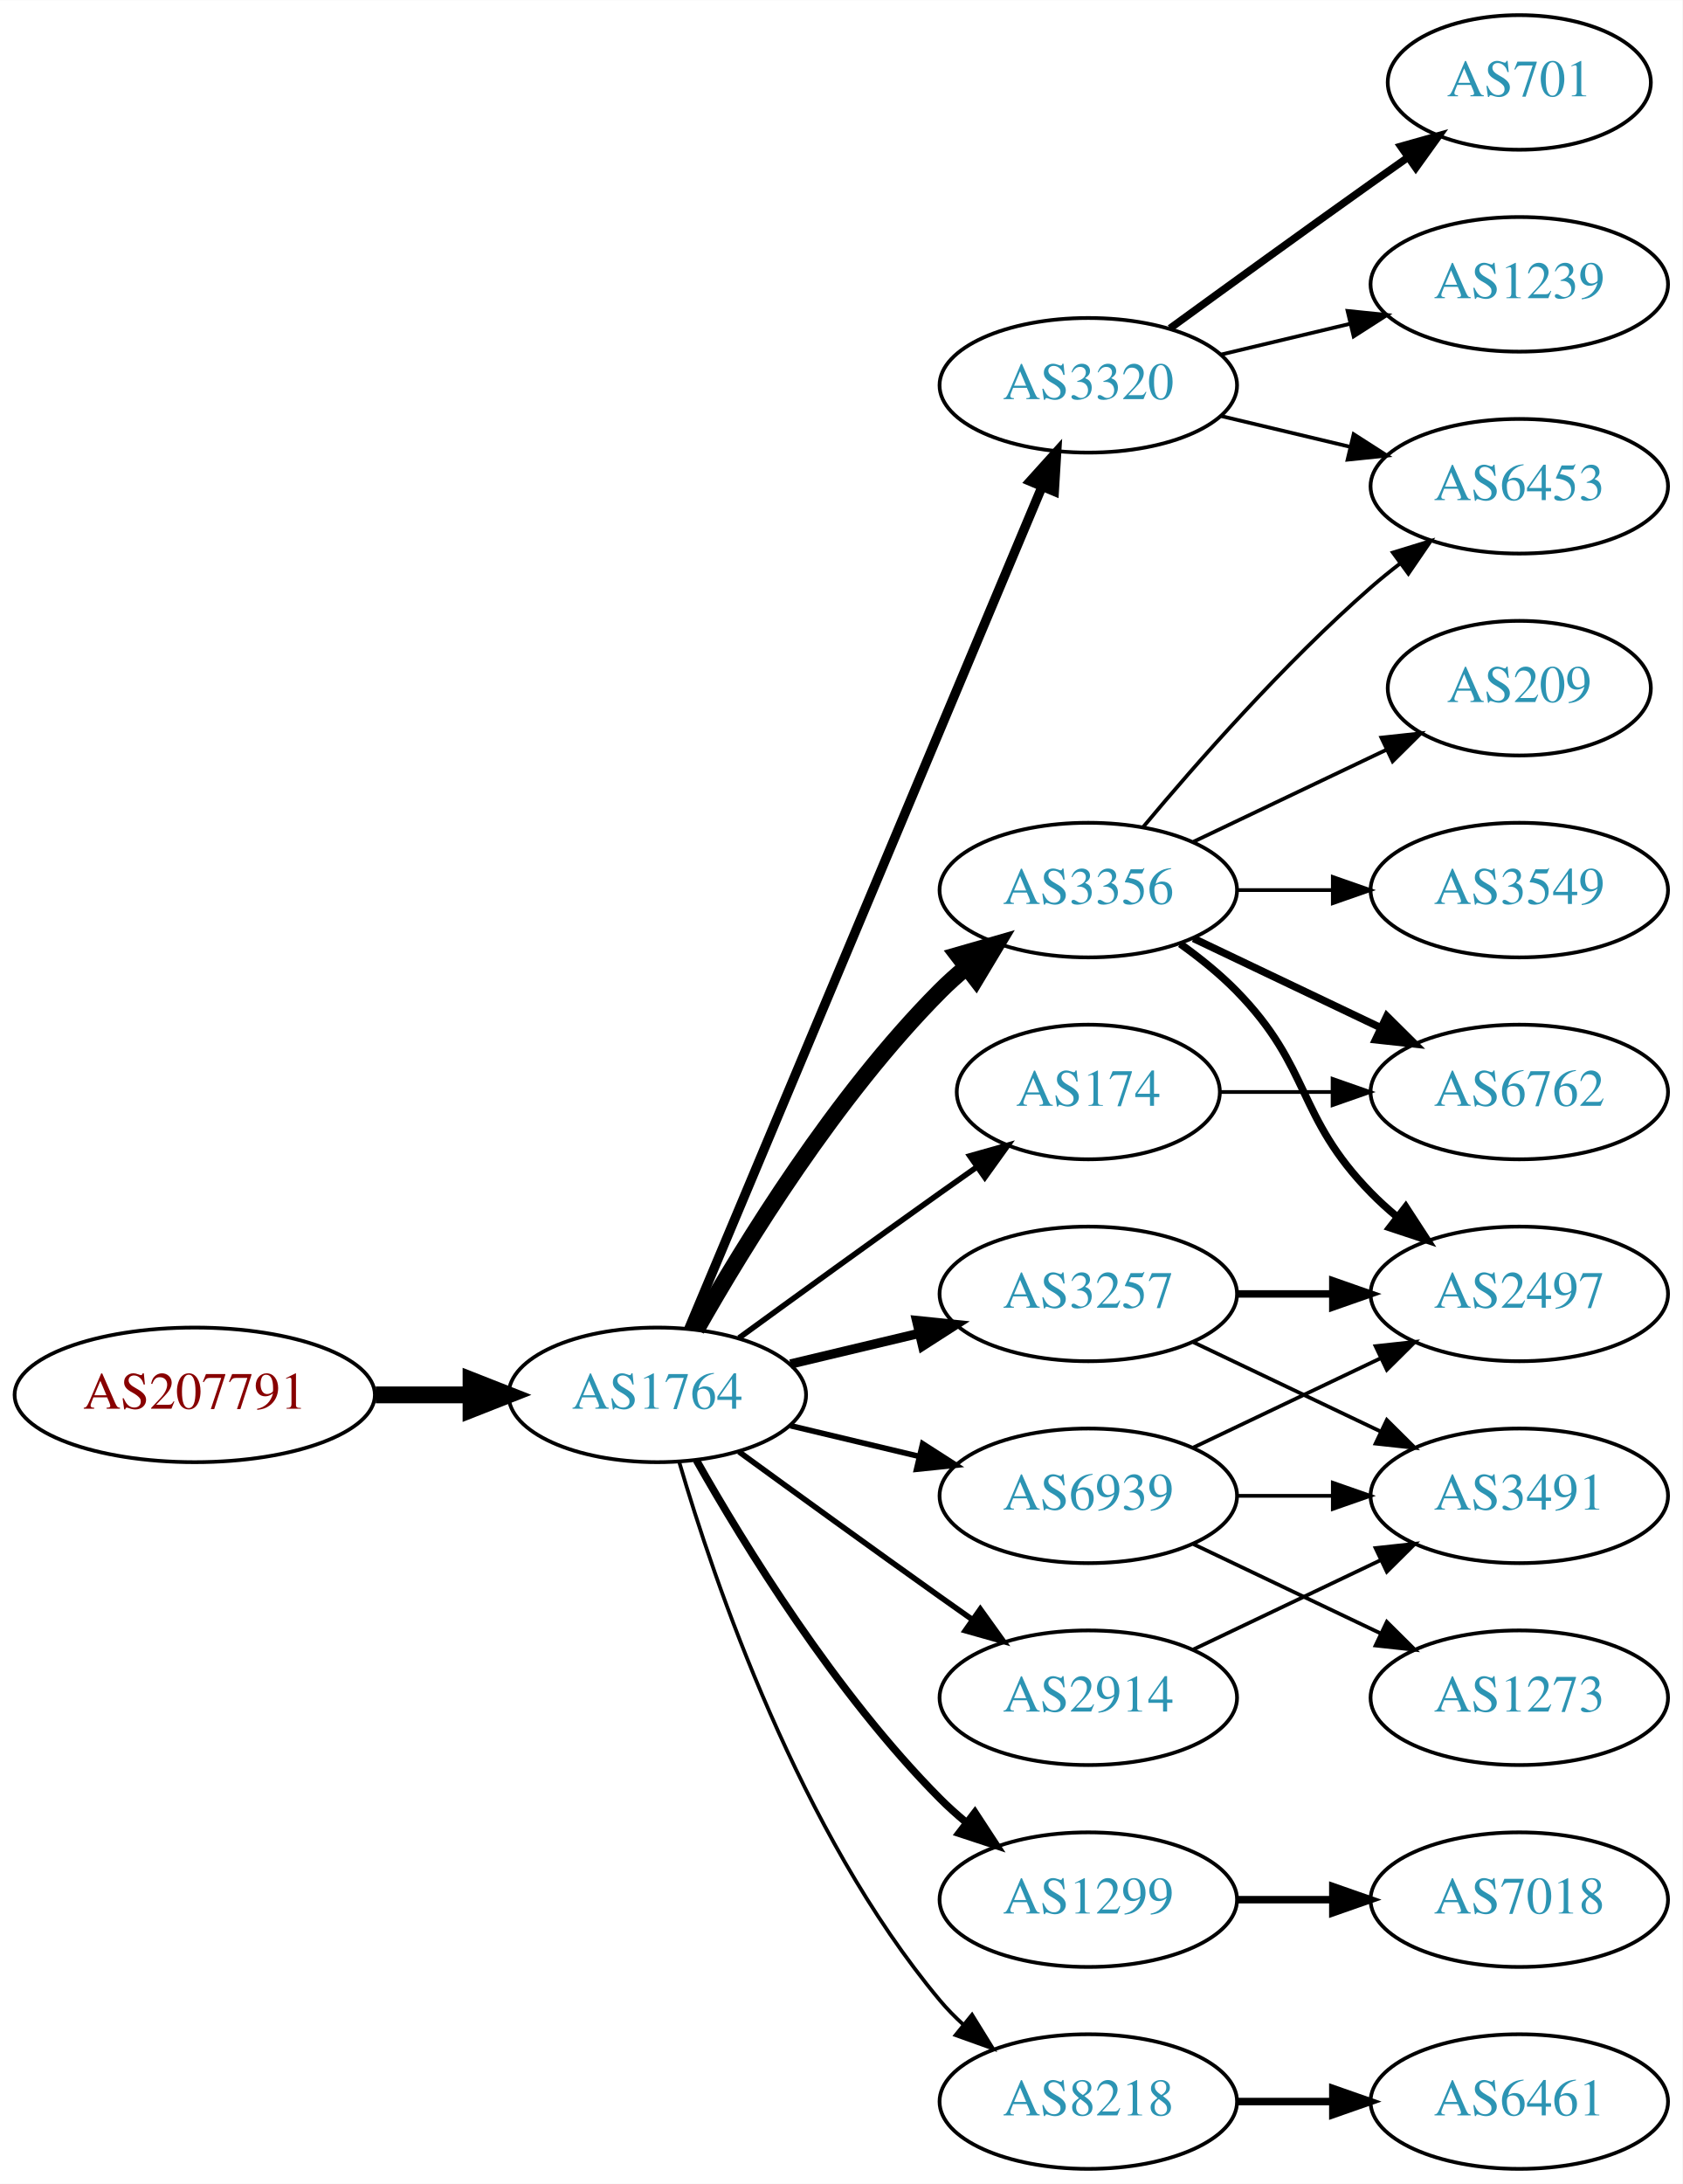
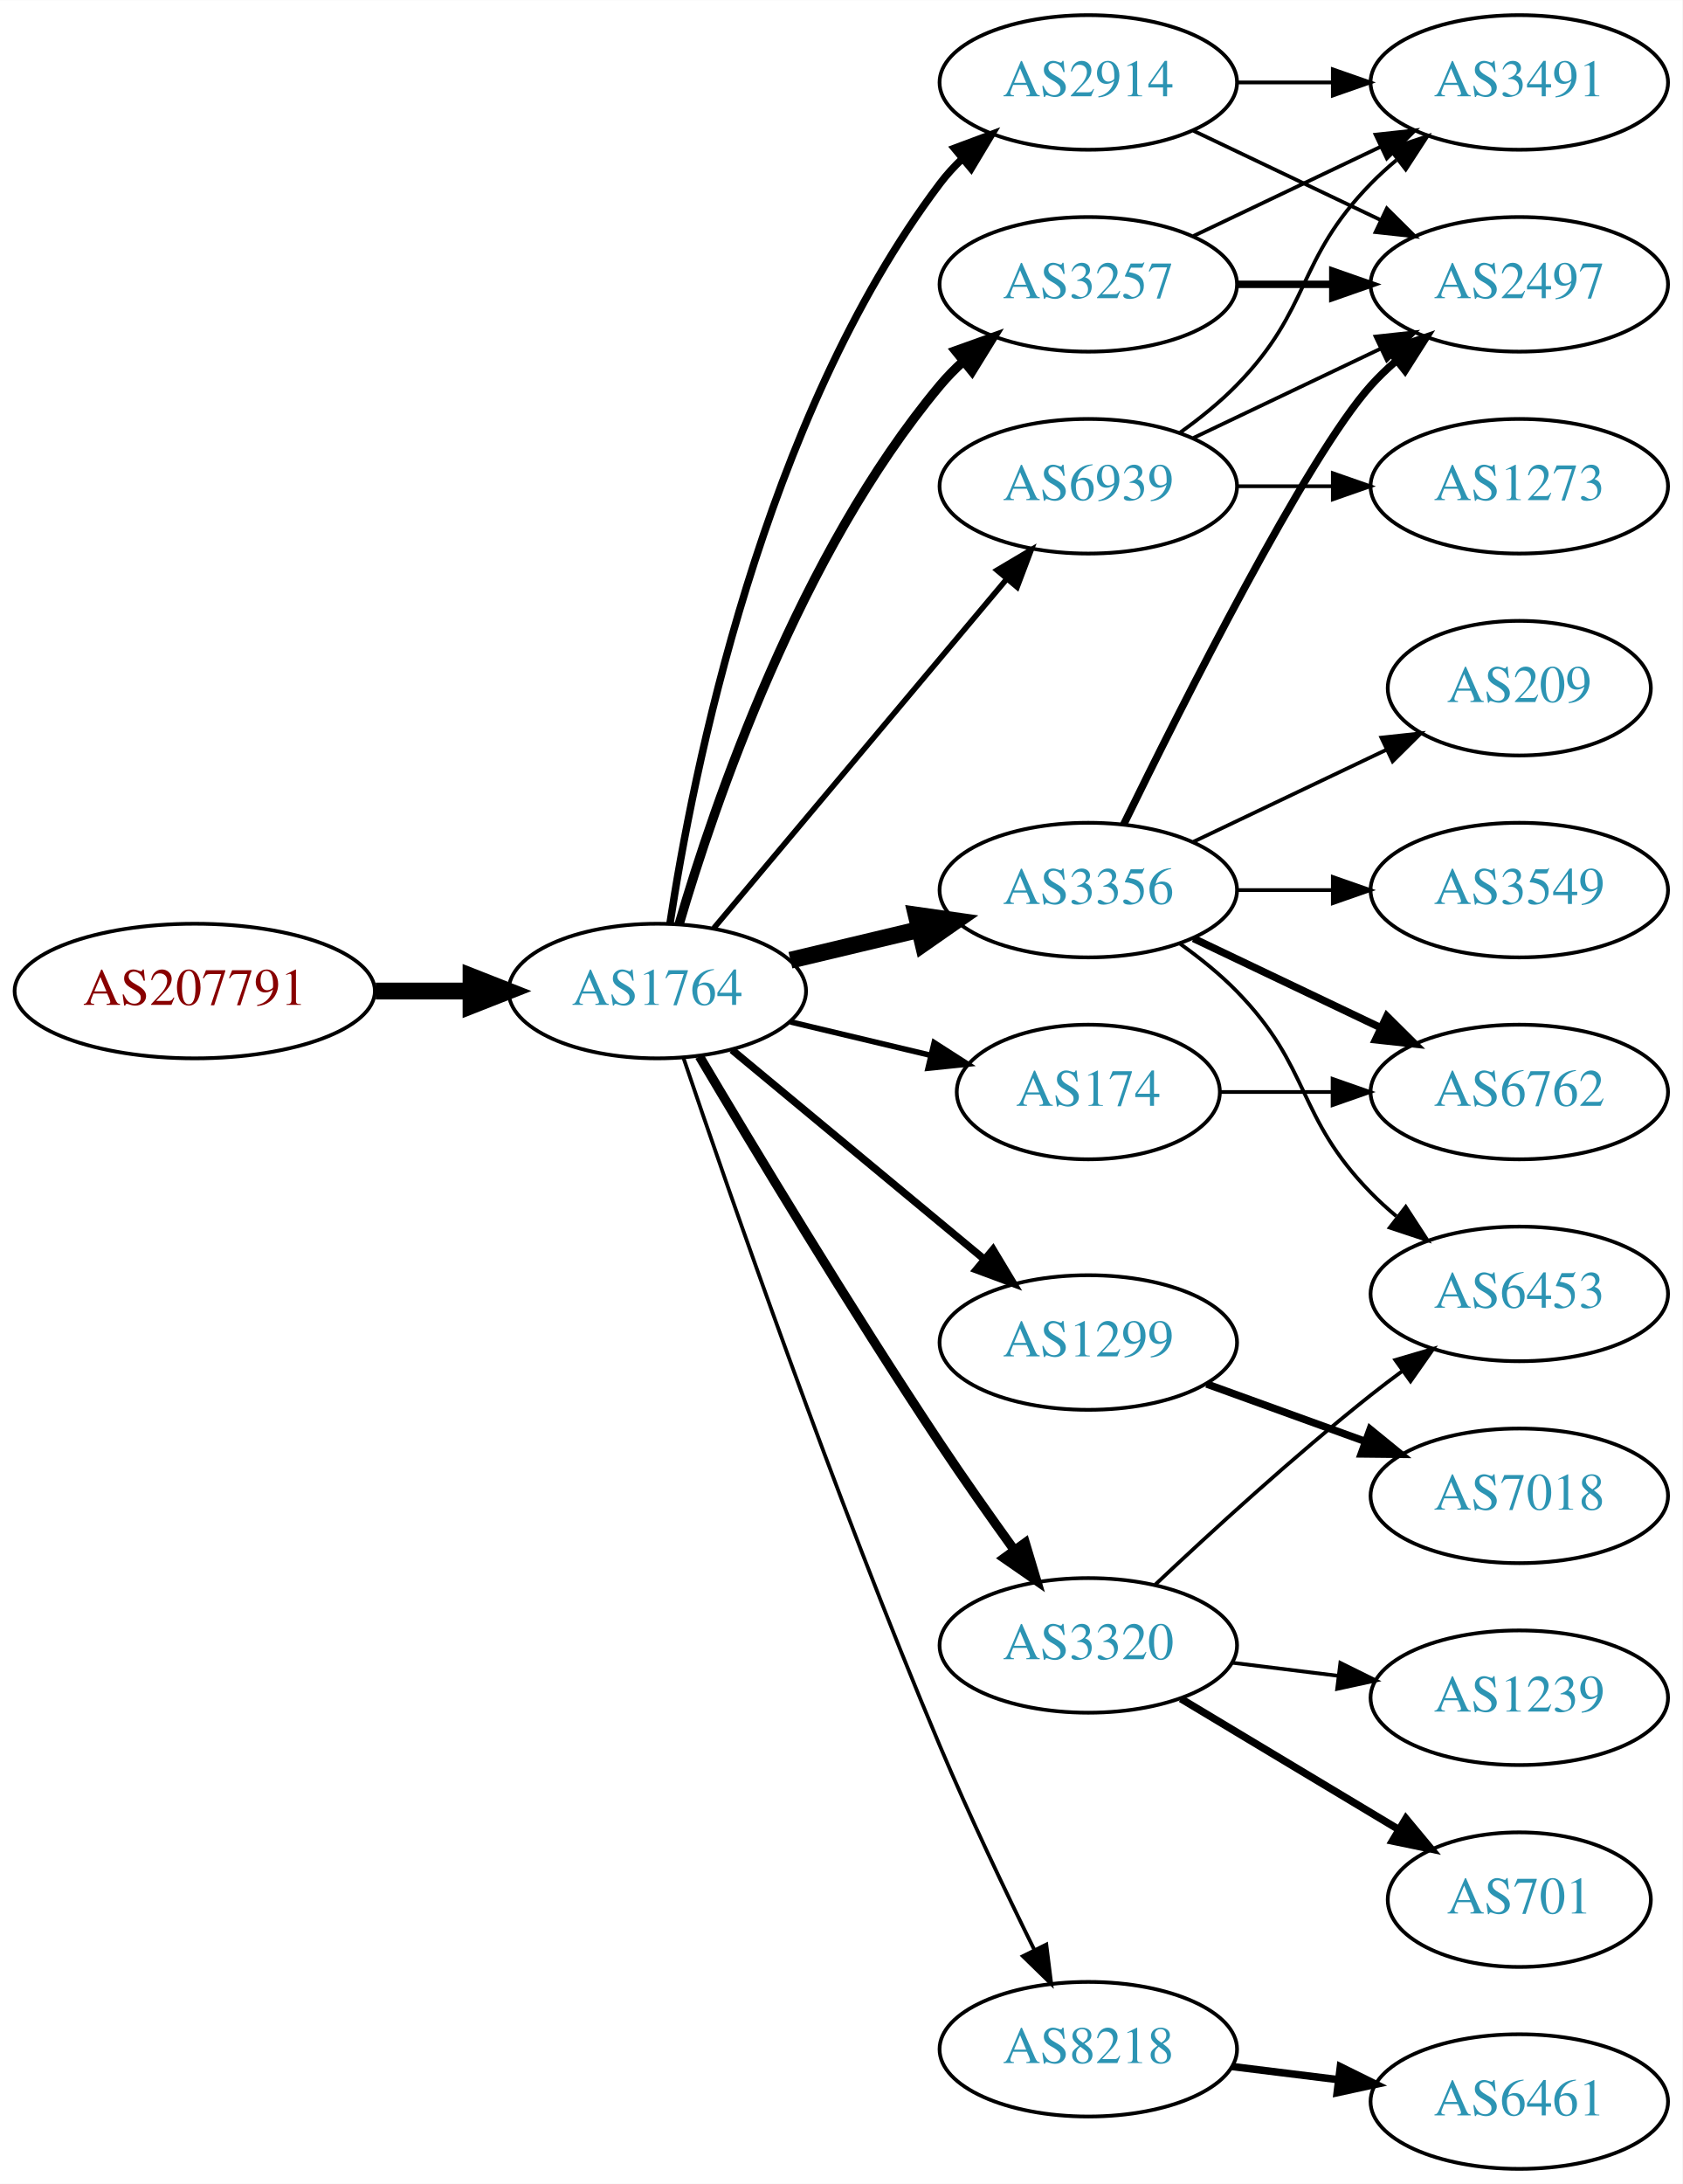
<svg xmlns="http://www.w3.org/2000/svg" xmlns:xlink="http://www.w3.org/1999/xlink" width="450pt" height="584pt" viewBox="0.00 0.00 450.07 584.00">
  <g id="graph0" class="graph" transform="scale(1 1) rotate(0) translate(4 580)">
    <polygon fill="white" stroke="none" points="-4,4 -4,-580 446.07,-580 446.07,4 -4,4" />
    <g id="node1" class="node">
      <g id="a_node1">
        <a xlink:href="/asn/207791" xlink:title="AS207791 ~ NTB SOLUTIONS GmbH [AT]">
-           <ellipse fill="#ffffff" stroke="black" cx="48.096" cy="-207" rx="48.192" ry="18" />
-           <text text-anchor="middle" x="48.096" y="-203.3" font-family="Times,serif" font-size="14.00" fill="#880000">AS207791</text>
+           <ellipse fill="#ffffff" stroke="black" cx="48.096" cy="-315" rx="48.192" ry="18" />
+           <text text-anchor="middle" x="48.096" y="-311.3" font-family="Times,serif" font-size="14.00" fill="#880000">AS207791</text>
        </a>
      </g>
    </g>
    <g id="node2" class="node">
      <g id="a_node2">
        <a xlink:href="/asn/1764" xlink:title="AS1764 ~ NEXTLAYER-AS [AT]">
-           <ellipse fill="#ffffff" stroke="black" cx="171.838" cy="-207" rx="39.794" ry="18" />
-           <text text-anchor="middle" x="171.838" y="-203.3" font-family="Times,serif" font-size="14.00" fill="#2c94b3">AS1764</text>
+           <ellipse fill="#ffffff" stroke="black" cx="171.838" cy="-315" rx="39.794" ry="18" />
+           <text text-anchor="middle" x="171.838" y="-311.3" font-family="Times,serif" font-size="14.00" fill="#2c94b3">AS1764</text>
        </a>
      </g>
    </g>
    <g id="edge1" class="edge">
-       <path fill="none" stroke="black" stroke-width="4.5" d="M96.513,-207C104.867,-207 113.577,-207 121.969,-207" />
-       <polygon fill="black" stroke="black" stroke-width="4.5" points="122.004,-210.938 132.004,-207 122.004,-203.063 122.004,-210.938" />
+       <path fill="none" stroke="black" stroke-width="4.5" d="M96.513,-315C104.867,-315 113.577,-315 121.969,-315" />
+       <polygon fill="black" stroke="black" stroke-width="4.5" points="122.004,-318.938 132.004,-315 122.004,-311.063 122.004,-318.938" />
    </g>
    <g id="node3" class="node">
      <g id="a_node3">
-         <a xlink:href="/asn/3320" xlink:title="AS3320 ~ DTAG [DE]">
-           <ellipse fill="#ffffff" stroke="black" cx="287.131" cy="-477" rx="39.794" ry="18" />
-           <text text-anchor="middle" x="287.131" y="-473.3" font-family="Times,serif" font-size="14.00" fill="#2c94b3">AS3320</text>
+         <a xlink:href="/asn/2914" xlink:title="AS2914 ~ NTT America, Inc. [US]">
+           <ellipse fill="#ffffff" stroke="black" cx="287.131" cy="-558" rx="39.794" ry="18" />
+           <text text-anchor="middle" x="287.131" y="-554.3" font-family="Times,serif" font-size="14.00" fill="#2c94b3">AS2914</text>
        </a>
      </g>
    </g>
    <g id="edge2" class="edge">
-       <path fill="none" stroke="black" stroke-width="2.5" d="M180.271,-224.715C199.597,-270.771 251.52,-394.514 274.692,-449.739" />
-       <polygon fill="black" stroke="black" stroke-width="2.5" points="271.573,-451.352 278.67,-459.219 278.028,-448.644 271.573,-451.352" />
+       <path fill="none" stroke="black" stroke-width="2" d="M175.215,-332.986C181.188,-372.422 199.899,-467.995 247.484,-531 249.242,-533.327 251.258,-535.529 253.428,-537.596" />
+       <polygon fill="black" stroke="black" stroke-width="2" points="251.313,-540.389 261.241,-544.088 255.787,-535.005 251.313,-540.389" />
    </g>
    <g id="node4" class="node">
      <g id="a_node4">
        <a xlink:href="/asn/3356" xlink:title="AS3356 ~ Level 3 Parent, LLC [US]">
          <ellipse fill="#ffffff" stroke="black" cx="287.131" cy="-342" rx="39.794" ry="18" />
          <text text-anchor="middle" x="287.131" y="-338.3" font-family="Times,serif" font-size="14.00" fill="#2c94b3">AS3356</text>
        </a>
      </g>
    </g>
    <g id="edge3" class="edge">
-       <path fill="none" stroke="black" stroke-width="4.5" d="M182.298,-224.49C195.08,-247.096 219.512,-286.886 247.484,-315 249.595,-317.121 251.891,-319.188 254.277,-321.171" />
-       <polygon fill="black" stroke="black" stroke-width="4.5" points="252.263,-324.589 262.592,-327.556 257.059,-318.343 252.263,-324.589" />
+       <path fill="none" stroke="black" stroke-width="4.5" d="M207.445,-323.248C218.316,-325.838 230.471,-328.735 241.913,-331.462" />
+       <polygon fill="black" stroke="black" stroke-width="4.5" points="241.095,-335.315 251.736,-333.803 242.921,-327.654 241.095,-335.315" />
    </g>
    <g id="node5" class="node">
      <g id="a_node5">
-         <a xlink:href="/asn/2914" xlink:title="AS2914 ~ NTT America, Inc. [US]">
-           <ellipse fill="#ffffff" stroke="black" cx="287.131" cy="-126" rx="39.794" ry="18" />
-           <text text-anchor="middle" x="287.131" y="-122.3" font-family="Times,serif" font-size="14.00" fill="#2c94b3">AS2914</text>
+         <a xlink:href="/asn/1299" xlink:title="AS1299 ~ Telia Carrier [EU]">
+           <ellipse fill="#ffffff" stroke="black" cx="287.131" cy="-221" rx="39.794" ry="18" />
+           <text text-anchor="middle" x="287.131" y="-217.3" font-family="Times,serif" font-size="14.00" fill="#2c94b3">AS1299</text>
        </a>
      </g>
    </g>
    <g id="edge4" class="edge">
-       <path fill="none" stroke="black" stroke-width="1.5" d="M193.686,-191.778C208.62,-180.909 229.234,-165.975 247.484,-153 250.305,-150.995 253.248,-148.915 256.196,-146.841" />
-       <polygon fill="black" stroke="black" stroke-width="1.5" points="258.242,-149.681 264.421,-141.074 254.223,-143.95 258.242,-149.681" />
+       <path fill="none" stroke="black" stroke-width="2" d="M191.801,-299.267C210.263,-283.948 238.5,-260.52 259.27,-243.287" />
+       <polygon fill="black" stroke="black" stroke-width="2" points="261.645,-245.864 267.106,-236.785 257.176,-240.477 261.645,-245.864" />
    </g>
    <g id="node6" class="node">
      <g id="a_node6">
-         <a xlink:href="/asn/1299" xlink:title="AS1299 ~ Telia Carrier [EU]">
-           <ellipse fill="#ffffff" stroke="black" cx="287.131" cy="-72" rx="39.794" ry="18" />
-           <text text-anchor="middle" x="287.131" y="-68.3" font-family="Times,serif" font-size="14.00" fill="#2c94b3">AS1299</text>
-         </a>
-       </g>
-     </g>
-     <g id="edge5" class="edge">
-       <path fill="none" stroke="black" stroke-width="2" d="M182.298,-189.51C195.08,-166.904 219.512,-127.114 247.484,-99 249.595,-96.879 251.891,-94.812 254.277,-92.829" />
-       <polygon fill="black" stroke="black" stroke-width="2" points="256.792,-95.31 262.592,-86.444 252.529,-89.758 256.792,-95.31" />
-     </g>
-     <g id="node7" class="node">
-       <g id="a_node7">
-         <a xlink:href="/asn/3257" xlink:title="AS3257 ~ GTT [DE]">
-           <ellipse fill="#ffffff" stroke="black" cx="287.131" cy="-234" rx="39.794" ry="18" />
-           <text text-anchor="middle" x="287.131" y="-230.3" font-family="Times,serif" font-size="14.00" fill="#2c94b3">AS3257</text>
-         </a>
-       </g>
-     </g>
-     <g id="edge6" class="edge">
-       <path fill="none" stroke="black" stroke-width="2.5" d="M207.445,-215.248C218.316,-217.838 230.471,-220.735 241.913,-223.462" />
-       <polygon fill="black" stroke="black" stroke-width="2.5" points="241.197,-226.889 251.736,-225.803 242.819,-220.08 241.197,-226.889" />
-     </g>
-     <g id="node8" class="node">
-       <g id="a_node8">
        <a xlink:href="/asn/174" xlink:title="AS174 ~ Cogent Communications [US]">
          <ellipse fill="#ffffff" stroke="black" cx="287.131" cy="-288" rx="35.194" ry="18" />
          <text text-anchor="middle" x="287.131" y="-284.3" font-family="Times,serif" font-size="14.00" fill="#2c94b3">AS174</text>
        </a>
      </g>
    </g>
+     <g id="edge5" class="edge">
+       <path fill="none" stroke="black" stroke-width="1.5" d="M207.445,-306.752C219.24,-303.942 232.544,-300.771 244.812,-297.847" />
+       <polygon fill="black" stroke="black" stroke-width="1.5" points="245.901,-301.186 254.817,-295.463 244.278,-294.376 245.901,-301.186" />
+     </g>
+     <g id="node7" class="node">
+       <g id="a_node7">
+         <a xlink:href="/asn/3320" xlink:title="AS3320 ~ DTAG [DE]">
+           <ellipse fill="#ffffff" stroke="black" cx="287.131" cy="-140" rx="39.794" ry="18" />
+           <text text-anchor="middle" x="287.131" y="-136.3" font-family="Times,serif" font-size="14.00" fill="#2c94b3">AS3320</text>
+         </a>
+       </g>
+     </g>
+     <g id="edge6" class="edge">
+       <path fill="none" stroke="black" stroke-width="2.5" d="M183.102,-297.533C197.165,-273.798 223.425,-230.171 247.484,-194 253.775,-184.544 260.947,-174.368 267.391,-165.428" />
+       <polygon fill="black" stroke="black" stroke-width="2.5" points="270.25,-167.447 273.293,-157.298 264.585,-163.334 270.25,-167.447" />
+     </g>
+     <g id="node8" class="node">
+       <g id="a_node8">
+         <a xlink:href="/asn/3257" xlink:title="AS3257 ~ GTT [DE]">
+           <ellipse fill="#ffffff" stroke="black" cx="287.131" cy="-504" rx="39.794" ry="18" />
+           <text text-anchor="middle" x="287.131" y="-500.3" font-family="Times,serif" font-size="14.00" fill="#2c94b3">AS3257</text>
+         </a>
+       </g>
+     </g>
    <g id="edge7" class="edge">
-       <path fill="none" stroke="black" stroke-width="1.5" d="M193.686,-222.222C208.62,-233.091 229.234,-248.025 247.484,-261 250.695,-263.282 254.064,-265.661 257.418,-268.018" />
-       <polygon fill="black" stroke="black" stroke-width="1.5" points="255.43,-270.899 265.629,-273.77 259.447,-265.166 255.43,-270.899" />
+       <path fill="none" stroke="black" stroke-width="2.5" d="M177.712,-333.002C187.026,-364.844 209.843,-431.981 247.484,-477 249.355,-479.237 251.453,-481.374 253.679,-483.396" />
+       <polygon fill="black" stroke="black" stroke-width="2.5" points="251.623,-486.234 261.598,-489.804 256.026,-480.793 251.623,-486.234" />
    </g>
    <g id="node9" class="node">
      <g id="a_node9">
        <a xlink:href="/asn/8218" xlink:title="AS8218 ~ legacy Neotelecoms [FR]">
-           <ellipse fill="#ffffff" stroke="black" cx="287.131" cy="-18" rx="39.794" ry="18" />
-           <text text-anchor="middle" x="287.131" y="-14.3" font-family="Times,serif" font-size="14.00" fill="#2c94b3">AS8218</text>
+           <ellipse fill="#ffffff" stroke="black" cx="287.131" cy="-32" rx="39.794" ry="18" />
+           <text text-anchor="middle" x="287.131" y="-28.3" font-family="Times,serif" font-size="14.00" fill="#2c94b3">AS8218</text>
        </a>
      </g>
    </g>
    <g id="edge8" class="edge">
-       <path fill="none" stroke="black" d="M177.712,-188.998C187.026,-157.156 209.843,-90.019 247.484,-45 249.355,-42.763 251.453,-40.626 253.679,-38.604" />
-       <polygon fill="black" stroke="black" points="256.026,-41.208 261.598,-32.196 251.623,-35.766 256.026,-41.208" />
+       <path fill="none" stroke="black" d="M178.794,-297.226C190.803,-261.79 219.195,-179.99 247.484,-113 255.265,-94.576 264.959,-74.263 272.692,-58.589" />
+       <polygon fill="black" stroke="black" points="275.899,-59.999 277.218,-49.486 269.631,-56.882 275.899,-59.999" />
    </g>
    <g id="node10" class="node">
      <g id="a_node10">
        <a xlink:href="/asn/6939" xlink:title="AS6939 ~ Hurricane Electric LLC [US]">
-           <ellipse fill="#ffffff" stroke="black" cx="287.131" cy="-180" rx="39.794" ry="18" />
-           <text text-anchor="middle" x="287.131" y="-176.3" font-family="Times,serif" font-size="14.00" fill="#2c94b3">AS6939</text>
+           <ellipse fill="#ffffff" stroke="black" cx="287.131" cy="-450" rx="39.794" ry="18" />
+           <text text-anchor="middle" x="287.131" y="-446.3" font-family="Times,serif" font-size="14.00" fill="#2c94b3">AS6939</text>
        </a>
      </g>
    </g>
    <g id="edge9" class="edge">
-       <path fill="none" stroke="black" stroke-width="1.5" d="M207.445,-198.752C218.316,-196.162 230.471,-193.265 241.913,-190.538" />
-       <polygon fill="black" stroke="black" stroke-width="1.5" points="242.819,-193.92 251.736,-188.197 241.197,-187.111 242.819,-193.92" />
+       <path fill="none" stroke="black" stroke-width="1.5" d="M186.958,-331.825C206.632,-355.269 242.436,-397.934 265.215,-425.076" />
+       <polygon fill="black" stroke="black" stroke-width="1.5" points="262.724,-427.553 271.833,-432.963 268.086,-423.053 262.724,-427.553" />
    </g>
    <g id="node11" class="node">
      <g id="a_node11">
-         <a xlink:href="/asn/1239" xlink:title="AS1239 ~ Sprint [US]">
+         <a xlink:href="/asn/2497" xlink:title="AS2497 ~ Internet Initiative Japan Inc. [JP]">
          <ellipse fill="#ffffff" stroke="black" cx="402.424" cy="-504" rx="39.794" ry="18" />
-           <text text-anchor="middle" x="402.424" y="-500.3" font-family="Times,serif" font-size="14.00" fill="#2c94b3">AS1239</text>
+           <text text-anchor="middle" x="402.424" y="-500.3" font-family="Times,serif" font-size="14.00" fill="#2c94b3">AS2497</text>
        </a>
      </g>
    </g>
    <g id="edge10" class="edge">
-       <path fill="none" stroke="black" d="M322.738,-485.248C333.609,-487.838 345.764,-490.735 357.206,-493.462" />
-       <polygon fill="black" stroke="black" points="356.49,-496.889 367.029,-495.803 358.112,-490.08 356.49,-496.889" />
+       <path fill="none" stroke="black" d="M315.267,-545.066C330.261,-537.919 349.082,-528.948 365.306,-521.215" />
+       <polygon fill="black" stroke="black" points="366.988,-524.291 374.509,-516.829 363.976,-517.972 366.988,-524.291" />
    </g>
    <g id="node12" class="node">
      <g id="a_node12">
-         <a xlink:href="/asn/701" xlink:title="AS701 ~ UUNET [US]">
-           <ellipse fill="#ffffff" stroke="black" cx="402.424" cy="-558" rx="35.194" ry="18" />
-           <text text-anchor="middle" x="402.424" y="-554.3" font-family="Times,serif" font-size="14.00" fill="#2c94b3">AS701</text>
+         <a xlink:href="/asn/3491" xlink:title="AS3491 ~ PCCW Global, Inc. [US]">
+           <ellipse fill="#ffffff" stroke="black" cx="402.424" cy="-558" rx="39.794" ry="18" />
+           <text text-anchor="middle" x="402.424" y="-554.3" font-family="Times,serif" font-size="14.00" fill="#2c94b3">AS3491</text>
        </a>
      </g>
    </g>
    <g id="edge11" class="edge">
-       <path fill="none" stroke="black" stroke-width="2" d="M308.979,-492.222C323.913,-503.091 344.527,-518.025 362.777,-531 365.988,-533.282 369.357,-535.661 372.711,-538.018" />
-       <polygon fill="black" stroke="black" stroke-width="2" points="370.723,-540.899 380.922,-543.77 374.74,-535.166 370.723,-540.899" />
+       <path fill="none" stroke="black" d="M326.803,-558C335.006,-558 343.77,-558 352.302,-558" />
+       <polygon fill="black" stroke="black" points="352.541,-561.5 362.541,-558 352.541,-554.5 352.541,-561.5" />
+     </g>
+     <g id="edge14" class="edge">
+       <path fill="none" stroke="black" stroke-width="2" d="M296.569,-359.511C312.187,-391.509 345.574,-457.893 362.777,-477 364.78,-479.224 366.999,-481.363 369.331,-483.397" />
+       <polygon fill="black" stroke="black" stroke-width="2" points="367.529,-486.433 377.55,-489.873 371.862,-480.935 367.529,-486.433" />
    </g>
    <g id="node13" class="node">
      <g id="a_node13">
-         <a xlink:href="/asn/6453" xlink:title="AS6453 ~ TATA COMMUNICATIONS (AMERICA) INC [US]">
-           <ellipse fill="#ffffff" stroke="black" cx="402.424" cy="-450" rx="39.794" ry="18" />
-           <text text-anchor="middle" x="402.424" y="-446.3" font-family="Times,serif" font-size="14.00" fill="#2c94b3">AS6453</text>
-         </a>
-       </g>
-     </g>
-     <g id="edge12" class="edge">
-       <path fill="none" stroke="black" d="M322.738,-468.752C333.609,-466.162 345.764,-463.265 357.206,-460.538" />
-       <polygon fill="black" stroke="black" points="358.112,-463.92 367.029,-458.197 356.49,-457.111 358.112,-463.92" />
-     </g>
-     <g id="edge14" class="edge">
-       <path fill="none" stroke="black" d="M301.761,-358.817C316.044,-375.929 339.59,-402.745 362.777,-423 365.243,-425.154 367.882,-427.294 370.579,-429.372" />
-       <polygon fill="black" stroke="black" points="368.604,-432.264 378.733,-435.37 372.752,-426.625 368.604,-432.264" />
-     </g>
-     <g id="node14" class="node">
-       <g id="a_node14">
-         <a xlink:href="/asn/2497" xlink:title="AS2497 ~ Internet Initiative Japan Inc. [JP]">
-           <ellipse fill="#ffffff" stroke="black" cx="402.424" cy="-234" rx="39.794" ry="18" />
-           <text text-anchor="middle" x="402.424" y="-230.3" font-family="Times,serif" font-size="14.00" fill="#2c94b3">AS2497</text>
-         </a>
-       </g>
-     </g>
-     <g id="edge13" class="edge">
-       <path fill="none" stroke="black" stroke-width="2" d="M311.725,-327.611C316.981,-323.852 322.313,-319.563 326.777,-315 346.95,-294.383 342.605,-281.617 362.777,-261 364.87,-258.861 367.154,-256.782 369.53,-254.79" />
-       <polygon fill="black" stroke="black" stroke-width="2" points="372.049,-257.268 377.83,-248.389 367.774,-251.725 372.049,-257.268" />
-     </g>
-     <g id="node15" class="node">
-       <g id="a_node15">
        <a xlink:href="/asn/6762" xlink:title="AS6762 ~ TELECOM ITALIA SPARKLE S.p.A. [IT]">
          <ellipse fill="#ffffff" stroke="black" cx="402.424" cy="-288" rx="39.794" ry="18" />
          <text text-anchor="middle" x="402.424" y="-284.3" font-family="Times,serif" font-size="14.00" fill="#2c94b3">AS6762</text>
        </a>
      </g>
    </g>
-     <g id="edge15" class="edge">
+     <g id="edge12" class="edge">
      <path fill="none" stroke="black" stroke-width="2" d="M315.267,-329.066C330.261,-321.919 349.082,-312.948 365.306,-305.215" />
      <polygon fill="black" stroke="black" stroke-width="2" points="366.988,-308.291 374.509,-300.829 363.976,-301.972 366.988,-308.291" />
    </g>
-     <g id="node16" class="node">
-       <g id="a_node16">
+     <g id="node14" class="node">
+       <g id="a_node14">
        <a xlink:href="/asn/3549" xlink:title="AS3549 ~ Level 3 Parent, LLC [US]">
          <ellipse fill="#ffffff" stroke="black" cx="402.424" cy="-342" rx="39.794" ry="18" />
          <text text-anchor="middle" x="402.424" y="-338.3" font-family="Times,serif" font-size="14.00" fill="#2c94b3">AS3549</text>
        </a>
      </g>
    </g>
-     <g id="edge16" class="edge">
+     <g id="edge13" class="edge">
      <path fill="none" stroke="black" d="M326.803,-342C335.006,-342 343.77,-342 352.302,-342" />
      <polygon fill="black" stroke="black" points="352.541,-345.5 362.541,-342 352.541,-338.5 352.541,-345.5" />
    </g>
-     <g id="node17" class="node">
-       <g id="a_node17">
+     <g id="node15" class="node">
+       <g id="a_node15">
+         <a xlink:href="/asn/6453" xlink:title="AS6453 ~ TATA COMMUNICATIONS (AMERICA) INC [US]">
+           <ellipse fill="#ffffff" stroke="black" cx="402.424" cy="-234" rx="39.794" ry="18" />
+           <text text-anchor="middle" x="402.424" y="-230.3" font-family="Times,serif" font-size="14.00" fill="#2c94b3">AS6453</text>
+         </a>
+       </g>
+     </g>
+     <g id="edge15" class="edge">
+       <path fill="none" stroke="black" d="M311.725,-327.611C316.981,-323.852 322.313,-319.563 326.777,-315 346.95,-294.383 342.605,-281.617 362.777,-261 364.87,-258.861 367.154,-256.782 369.53,-254.79" />
+       <polygon fill="black" stroke="black" points="372.049,-257.268 377.83,-248.389 367.774,-251.725 372.049,-257.268" />
+     </g>
+     <g id="node16" class="node">
+       <g id="a_node16">
        <a xlink:href="/asn/209" xlink:title="AS209 ~ CenturyLink Communications, LLC [US]">
          <ellipse fill="#ffffff" stroke="black" cx="402.424" cy="-396" rx="35.194" ry="18" />
          <text text-anchor="middle" x="402.424" y="-392.3" font-family="Times,serif" font-size="14.00" fill="#2c94b3">AS209</text>
        </a>
      </g>
    </g>
-     <g id="edge17" class="edge">
+     <g id="edge16" class="edge">
      <path fill="none" stroke="black" d="M315.267,-354.934C330.699,-362.29 350.185,-371.577 366.72,-379.459" />
      <polygon fill="black" stroke="black" points="365.529,-382.768 376.062,-383.911 368.54,-376.449 365.529,-382.768" />
    </g>
+     <g id="node17" class="node">
+       <g id="a_node17">
+         <a xlink:href="/asn/7018" xlink:title="AS7018 ~ AT&amp;T Services, Inc. [US]">
+           <ellipse fill="#ffffff" stroke="black" cx="402.424" cy="-180" rx="39.794" ry="18" />
+           <text text-anchor="middle" x="402.424" y="-176.3" font-family="Times,serif" font-size="14.00" fill="#2c94b3">AS7018</text>
+         </a>
+       </g>
+     </g>
+     <g id="edge19" class="edge">
+       <path fill="none" stroke="black" stroke-width="2" d="M318.79,-209.905C331.762,-205.21 347.055,-199.676 360.936,-194.652" />
+       <polygon fill="black" stroke="black" stroke-width="2" points="362.529,-197.798 370.741,-191.104 360.146,-191.216 362.529,-197.798" />
+     </g>
+     <g id="edge24" class="edge">
+       <path fill="none" stroke="black" d="M322.43,-288C331.807,-288 342.158,-288 352.192,-288" />
+       <polygon fill="black" stroke="black" points="352.481,-291.5 362.481,-288 352.481,-284.5 352.481,-291.5" />
+     </g>
+     <g id="edge22" class="edge">
+       <path fill="none" stroke="black" d="M305.106,-156.32C319.908,-170.284 342.177,-190.658 362.777,-207 365.489,-209.151 368.358,-211.328 371.26,-213.463" />
+       <polygon fill="black" stroke="black" points="369.254,-216.331 379.42,-219.317 373.335,-210.644 369.254,-216.331" />
+     </g>
+     <g id="node18" class="node">
+       <g id="a_node18">
+         <a xlink:href="/asn/701" xlink:title="AS701 ~ UUNET [US]">
+           <ellipse fill="#ffffff" stroke="black" cx="402.424" cy="-72" rx="35.194" ry="18" />
+           <text text-anchor="middle" x="402.424" y="-68.3" font-family="Times,serif" font-size="14.00" fill="#2c94b3">AS701</text>
+         </a>
+       </g>
+     </g>
+     <g id="edge20" class="edge">
+       <path fill="none" stroke="black" stroke-width="2" d="M311.881,-125.745C328.832,-115.571 351.798,-101.786 370.227,-90.725" />
+       <polygon fill="black" stroke="black" stroke-width="2" points="372.09,-93.689 378.863,-85.541 368.488,-87.687 372.09,-93.689" />
+     </g>
    <g id="node19" class="node">
      <g id="a_node19">
-         <a xlink:href="/asn/3491" xlink:title="AS3491 ~ PCCW Global, Inc. [US]">
-           <ellipse fill="#ffffff" stroke="black" cx="402.424" cy="-180" rx="39.794" ry="18" />
-           <text text-anchor="middle" x="402.424" y="-176.3" font-family="Times,serif" font-size="14.00" fill="#2c94b3">AS3491</text>
+         <a xlink:href="/asn/1239" xlink:title="AS1239 ~ Sprint [US]">
+           <ellipse fill="#ffffff" stroke="black" cx="402.424" cy="-126" rx="39.794" ry="18" />
+           <text text-anchor="middle" x="402.424" y="-122.3" font-family="Times,serif" font-size="14.00" fill="#2c94b3">AS1239</text>
        </a>
      </g>
    </g>
    <g id="edge21" class="edge">
-       <path fill="none" stroke="black" d="M315.267,-138.934C330.261,-146.081 349.082,-155.052 365.306,-162.785" />
-       <polygon fill="black" stroke="black" points="363.976,-166.028 374.509,-167.171 366.988,-159.709 363.976,-166.028" />
-     </g>
-     <g id="node18" class="node">
-       <g id="a_node18">
-         <a xlink:href="/asn/7018" xlink:title="AS7018 ~ AT&amp;T Services, Inc. [US]">
-           <ellipse fill="#ffffff" stroke="black" cx="402.424" cy="-72" rx="39.794" ry="18" />
-           <text text-anchor="middle" x="402.424" y="-68.3" font-family="Times,serif" font-size="14.00" fill="#2c94b3">AS7018</text>
-         </a>
-       </g>
+       <path fill="none" stroke="black" d="M325.541,-135.377C334.629,-134.254 344.466,-133.038 353.951,-131.866" />
+       <polygon fill="black" stroke="black" points="354.558,-135.318 364.053,-130.618 353.699,-128.371 354.558,-135.318" />
+     </g>
+     <g id="edge17" class="edge">
+       <path fill="none" stroke="black" stroke-width="2" d="M326.803,-504C335.006,-504 343.77,-504 352.302,-504" />
+       <polygon fill="black" stroke="black" stroke-width="2" points="352.541,-507.5 362.541,-504 352.541,-500.5 352.541,-507.5" />
    </g>
    <g id="edge18" class="edge">
-       <path fill="none" stroke="black" stroke-width="2" d="M326.803,-72C335.006,-72 343.77,-72 352.302,-72" />
-       <polygon fill="black" stroke="black" stroke-width="2" points="352.541,-75.5 362.541,-72 352.541,-68.5 352.541,-75.5" />
-     </g>
-     <g id="edge19" class="edge">
-       <path fill="none" stroke="black" stroke-width="2" d="M326.803,-234C335.006,-234 343.77,-234 352.302,-234" />
-       <polygon fill="black" stroke="black" stroke-width="2" points="352.541,-237.5 362.541,-234 352.541,-230.5 352.541,-237.5" />
-     </g>
-     <g id="edge20" class="edge">
-       <path fill="none" stroke="black" d="M315.267,-221.066C330.261,-213.919 349.082,-204.948 365.306,-197.215" />
-       <polygon fill="black" stroke="black" points="366.988,-200.291 374.509,-192.829 363.976,-193.972 366.988,-200.291" />
-     </g>
-     <g id="edge23" class="edge">
-       <path fill="none" stroke="black" d="M322.43,-288C331.807,-288 342.158,-288 352.192,-288" />
-       <polygon fill="black" stroke="black" points="352.481,-291.5 362.481,-288 352.481,-284.5 352.481,-291.5" />
+       <path fill="none" stroke="black" d="M315.267,-516.934C330.261,-524.081 349.082,-533.052 365.306,-540.785" />
+       <polygon fill="black" stroke="black" points="363.976,-544.028 374.509,-545.171 366.988,-537.709 363.976,-544.028" />
    </g>
    <g id="node20" class="node">
      <g id="a_node20">
        <a xlink:href="/asn/6461" xlink:title="AS6461 ~ Zayo Bandwidth [US]">
          <ellipse fill="#ffffff" stroke="black" cx="402.424" cy="-18" rx="39.794" ry="18" />
          <text text-anchor="middle" x="402.424" y="-14.3" font-family="Times,serif" font-size="14.00" fill="#2c94b3">AS6461</text>
        </a>
      </g>
    </g>
-     <g id="edge22" class="edge">
-       <path fill="none" stroke="black" stroke-width="2" d="M326.803,-18C335.006,-18 343.77,-18 352.302,-18" />
-       <polygon fill="black" stroke="black" stroke-width="2" points="352.541,-21.5 362.541,-18 352.541,-14.5 352.541,-21.5" />
-     </g>
-     <g id="edge24" class="edge">
-       <path fill="none" stroke="black" d="M315.267,-192.934C330.261,-200.081 349.082,-209.052 365.306,-216.785" />
-       <polygon fill="black" stroke="black" points="363.976,-220.028 374.509,-221.171 366.988,-213.709 363.976,-220.028" />
+     <g id="edge23" class="edge">
+       <path fill="none" stroke="black" stroke-width="2" d="M325.541,-27.377C334.629,-26.254 344.466,-25.038 353.951,-23.866" />
+       <polygon fill="black" stroke="black" stroke-width="2" points="354.558,-27.318 364.053,-22.618 353.699,-20.371 354.558,-27.318" />
    </g>
    <g id="edge26" class="edge">
-       <path fill="none" stroke="black" d="M326.803,-180C335.006,-180 343.77,-180 352.302,-180" />
-       <polygon fill="black" stroke="black" points="352.541,-183.5 362.541,-180 352.541,-176.5 352.541,-183.5" />
+       <path fill="none" stroke="black" d="M315.267,-462.934C330.261,-470.081 349.082,-479.052 365.306,-486.785" />
+       <polygon fill="black" stroke="black" points="363.976,-490.028 374.509,-491.171 366.988,-483.709 363.976,-490.028" />
+     </g>
+     <g id="edge25" class="edge">
+       <path fill="none" stroke="black" d="M311.725,-464.389C316.981,-468.148 322.313,-472.437 326.777,-477 346.95,-497.617 342.605,-510.383 362.777,-531 364.87,-533.139 367.154,-535.218 369.53,-537.21" />
+       <polygon fill="black" stroke="black" points="367.774,-540.275 377.83,-543.611 372.049,-534.732 367.774,-540.275" />
    </g>
    <g id="node21" class="node">
      <g id="a_node21">
        <a xlink:href="/asn/1273" xlink:title="AS1273 ~ Vodafone Group PLC [EU]">
-           <ellipse fill="#ffffff" stroke="black" cx="402.424" cy="-126" rx="39.794" ry="18" />
-           <text text-anchor="middle" x="402.424" y="-122.3" font-family="Times,serif" font-size="14.00" fill="#2c94b3">AS1273</text>
-         </a>
-       </g>
-     </g>
-     <g id="edge25" class="edge">
-       <path fill="none" stroke="black" d="M315.267,-167.066C330.261,-159.919 349.082,-150.948 365.306,-143.215" />
-       <polygon fill="black" stroke="black" points="366.988,-146.291 374.509,-138.829 363.976,-139.972 366.988,-146.291" />
+           <ellipse fill="#ffffff" stroke="black" cx="402.424" cy="-450" rx="39.794" ry="18" />
+           <text text-anchor="middle" x="402.424" y="-446.3" font-family="Times,serif" font-size="14.00" fill="#2c94b3">AS1273</text>
+         </a>
+       </g>
+     </g>
+     <g id="edge27" class="edge">
+       <path fill="none" stroke="black" d="M326.803,-450C335.006,-450 343.77,-450 352.302,-450" />
+       <polygon fill="black" stroke="black" points="352.541,-453.5 362.541,-450 352.541,-446.5 352.541,-453.5" />
    </g>
  </g>
</svg>
